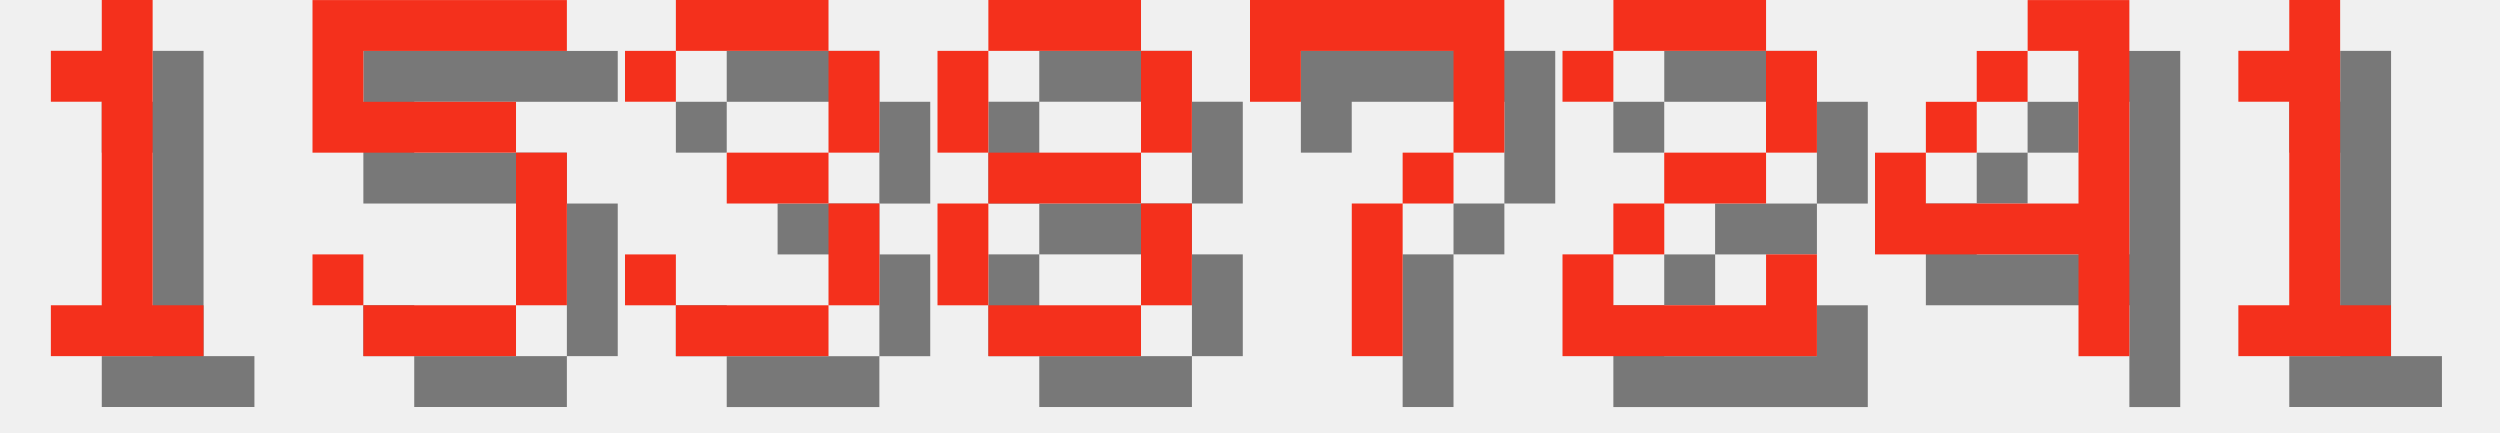
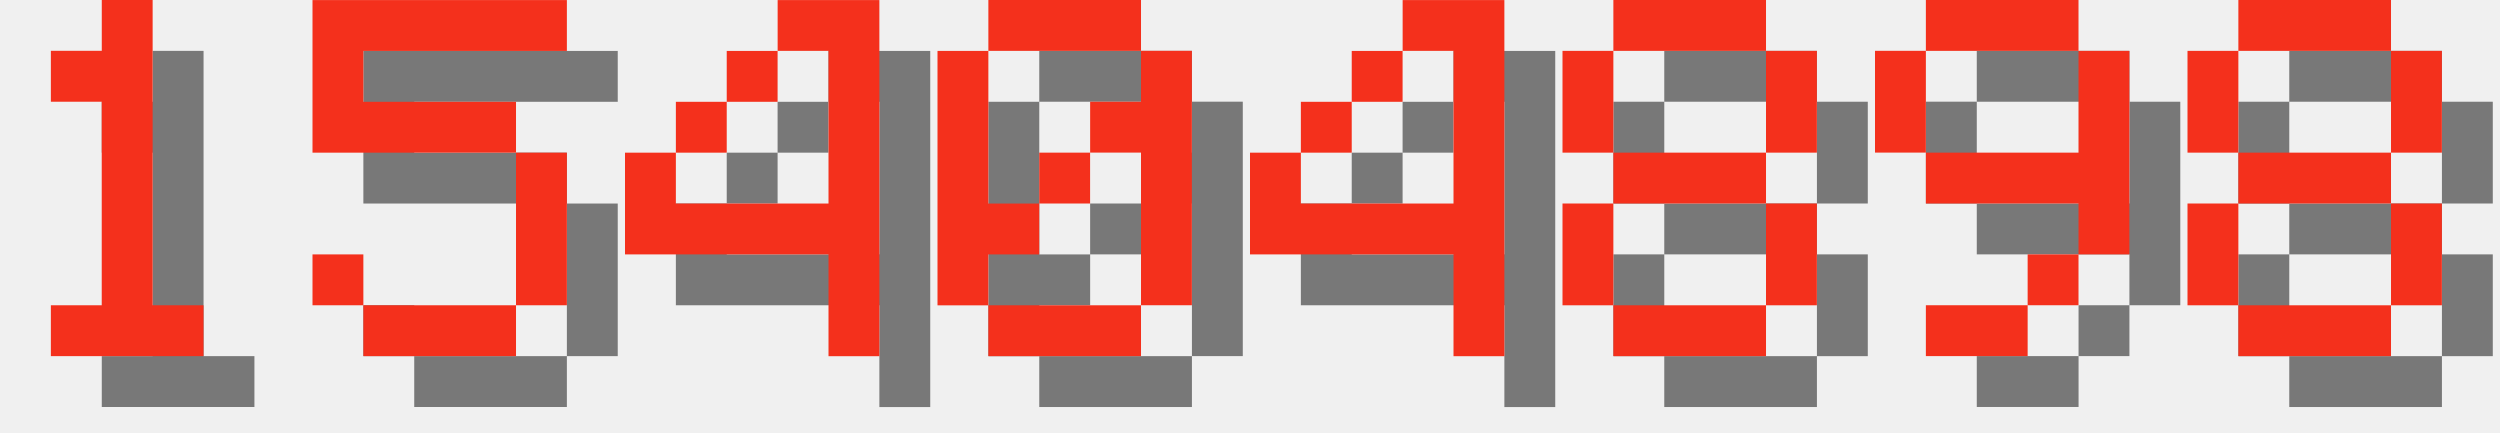
<svg xmlns="http://www.w3.org/2000/svg" version="1.1" width="208.0" height="36">
  <style>
        .text-foreground {
            fill: #F4301C;
        }
        .text-shadow {
            fill: #000000;
            fill-opacity: 0.5;
        }
    </style>
  <g class="digit" id="digit_1" transform="translate(0.0, 0), scale(4)">
    <path id="digit_1_shadow" class="text-shadow" d="m2.117 2.117v1.058h1.058v4.233h-1.058v1.058h3.175v-1.058h-1.058v-6.35h-1.058v1.058h-1.058z" fill-opacity=".5" style="paint-order:stroke fill markers" />
    <path id="digit_1_fg" class="text-foreground" d="m1.058 1.058v1.058h1.058v4.233h-1.058v1.058h3.175v-1.058h-1.058v-6.35h-1.058v1.058h-1.058z" fill="#fff" style="paint-order:stroke fill markers" />
  </g>
  <g class="digit" id="digit_5" transform="translate(26.0, 0), scale(4)">
    <path id="digit_5_shadow" class="text-shadow" d="m1.058 1.058v3.175h4.233v3.175h-3.175v-1.058h-1.058v1.058h1.058v1.058h3.175v-1.058h1.058v-3.175h-1.058v-1.058h-3.175v-1.058h4.233v-1.058h-5.292z" fill-opacity=".5" style="paint-order:stroke fill markers" />
    <path id="digit_5_fg" class="text-foreground" d="m0 0v3.175h4.233v3.175h-3.175v-1.058h-1.058v1.058h1.058v1.058h3.175v-1.058h1.058v-3.175h-1.058v-1.058h-3.175v-1.058h4.233v-1.058h-5.292z" fill="#fff" style="paint-order:stroke fill markers" />
  </g>
-   <g class="digit" id="digit_3" transform="translate(52.0, 0), scale(4)">
-     <path id="digit_3_shadow" class="text-shadow" d="m1.058 2.117v1.058h1.058v-1.058h3.175v2.117h-2.117v1.058h2.117v2.117h-3.175v-1.058h-1.058v1.058h1.058v1.058h3.175v-1.058h1.058v-2.117h-1.058v-1.058h1.058v-2.117h-1.058v-1.058h-3.175v1.058h-1.058z" fill-opacity=".5" style="paint-order:stroke fill markers" />
-     <path id="digit_3_fg" class="text-foreground" d="m0 1.058v1.058h1.058v-1.058h3.175v2.117h-2.117v1.058h2.117v2.117h-3.175v-1.058h-1.058v1.058h1.058v1.058h3.175v-1.058h1.058v-2.117h-1.058v-1.058h1.058v-2.117h-1.058v-1.058h-3.175v1.058h-1.058z" fill="#fff" style="paint-order:stroke fill markers" />
+   <g class="digit" id="digit_4" transform="translate(52.0, 0), scale(4)">
+     <path id="digit_4_shadow" class="text-shadow" d="m4.233 1.058v1.058h1.058v3.175h-3.175v-1.058h-1.058v2.117h4.233v2.117h1.058v-7.408h-2.117zm-2.117 3.175h1.058v-1.058h-1.058v1.058zm1.058-1.058h1.058v-1.058h-1.058v1.058z" fill-opacity=".5" style="paint-order:stroke fill markers" />
+     <path id="digit_4_fg" class="text-foreground" d="m3.175 0v1.058h1.058v3.175h-3.175v-1.058h-1.058v2.117h4.233v2.117h1.058v-7.408h-2.117zm-2.117 3.175h1.058v-1.058h-1.058v1.058zm1.058-1.058h1.058v-1.058h-1.058v1.058z" fill="#fff" style="paint-order:stroke fill markers" />
  </g>
-   <g class="digit" id="digit_8" transform="translate(78.0, 0), scale(4)">
+   <g class="digit" id="digit_0" transform="translate(78.0, 0), scale(4)">
+     <path id="digit_0_shadow" class="text-shadow" d="m2.117 1.058v1.058h3.175v-1.058h-3.175zm3.175 1.058v1.058h-1.058v1.058h1.058v3.175h1.058v-5.292h-1.058zm0 5.292h-3.175v1.058h3.175v-1.058zm-3.175 0v-1.058h1.058v-1.058h-1.058v-3.175h-1.058v5.292h1.058zm1.058-2.117h1.058v-1.058h-1.058v1.058z" fill-opacity=".5" style="paint-order:stroke fill markers" />
+     <path id="digit_0_fg" class="text-foreground" d="m1.058 0v1.058h3.175v-1.058h-3.175zm3.175 1.058v1.058h-1.058v1.058h1.058v3.175h1.058v-5.292h-1.058zm0 5.292h-3.175v1.058h3.175v-1.058zm-3.175 0v-1.058h1.058v-1.058h-1.058v-3.175h-1.058v5.292h1.058zm1.058-2.117h1.058v-1.058h-1.058v1.058z" fill="#fff" style="paint-order:stroke fill markers" />
+   </g>
+   <g class="digit" id="digit_4" transform="translate(104.0, 0), scale(4)">
+     <path id="digit_4_shadow" class="text-shadow" d="m4.233 1.058v1.058h1.058v3.175h-3.175v-1.058h-1.058v2.117h4.233v2.117h1.058v-7.408h-2.117zm-2.117 3.175h1.058v-1.058h-1.058v1.058zm1.058-1.058h1.058v-1.058h-1.058v1.058z" fill-opacity=".5" style="paint-order:stroke fill markers" />
+     <path id="digit_4_fg" class="text-foreground" d="m3.175 0v1.058h1.058v3.175h-3.175v-1.058h-1.058v2.117h4.233v2.117h1.058v-7.408h-2.117zm-2.117 3.175h1.058v-1.058h-1.058v1.058zm1.058-1.058h1.058v-1.058h-1.058v1.058z" fill="#fff" style="paint-order:stroke fill markers" />
+   </g>
+   <g class="digit" id="digit_8" transform="translate(130.0, 0), scale(4)">
    <path id="digit_8_shadow" class="text-shadow" d="m2.117 1.058v1.058h3.175v-1.058h-3.175zm3.175 1.058v2.117h1.058v-2.117h-1.058zm0 2.117h-3.175v1.058h3.175v-1.058zm0 1.058v2.117h1.058v-2.117h-1.058zm0 2.117h-3.175v1.058h3.175v-1.058zm-3.175 0v-2.117h-1.058v2.117h1.058zm0-3.175v-2.117h-1.058v2.117h1.058z" fill-opacity=".5" style="paint-order:stroke fill markers" />
    <path id="digit_8_fg" class="text-foreground" d="m1.058 0v1.058h3.175v-1.058h-3.175zm3.175 1.058v2.117h1.058v-2.117h-1.058zm0 2.117h-3.175v1.058h3.175v-1.058zm0 1.058v2.117h1.058v-2.117h-1.058zm0 2.117h-3.175v1.058h3.175v-1.058zm-3.175 0v-2.117h-1.058v2.117h1.058zm0-3.175v-2.117h-1.058v2.117h1.058z" fill="#fff" style="paint-order:stroke fill markers" />
  </g>
-   <g class="digit" id="digit_7" transform="translate(104.0, 0), scale(4)">
-     <path id="digit_7_shadow" class="text-shadow" d="m1.058 1.058 2e-6 2.117h1.058v-1.058h3.175v1.058l2e-7 1.058h-1.058v1.058h-1.058l4e-7 3.175 1.058 1e-7v-3.175h1.058v-1.058h1.058l5e-7 -1.058v-2.117z" fill-opacity=".5" style="paint-order:stroke fill markers" />
-     <path id="digit_7_fg" class="text-foreground" d="m0 0 2e-6 2.117h1.058v-1.058h3.175v1.058l2e-7 1.058h-1.058v1.058h-1.058l4e-7 3.175 1.058 1e-7v-3.175h1.058v-1.058h1.058l5e-7 -1.058v-2.117z" fill="#fff" style="paint-order:stroke fill markers" />
+   <g class="digit" id="digit_9" transform="translate(156.0, 0), scale(4)">
+     <path id="digit_9_shadow" class="text-shadow" d="m2.117 1.058v1.058h3.175v-1.058h-3.175zm3.175 1.058v2.117h-3.175v1.058h3.175v1.058h1.058v-4.233h-1.058zm0 4.233h-1.058v1.058h1.058v-1.058zm-1.058 1.058h-2.117v1.058h2.117v-1.058zm-2.117-3.175v-2.117h-1.058v2.117h1.058z" fill-opacity=".5" style="paint-order:stroke fill markers" />
+     <path id="digit_9_fg" class="text-foreground" d="m1.058 0v1.058h3.175v-1.058h-3.175zm3.175 1.058v2.117h-3.175v1.058h3.175v1.058h1.058v-4.233h-1.058zm0 4.233h-1.058v1.058h1.058v-1.058zm-1.058 1.058h-2.117v1.058h2.117v-1.058zm-2.117-3.175v-2.117h-1.058v2.117h1.058z" fill="#fff" style="paint-order:stroke fill markers" />
  </g>
-   <g class="digit" id="digit_2" transform="translate(130.0, 0), scale(4)">
-     <path id="digit_2_shadow" class="text-shadow" d="m1.058 2.117v1.058h1.058v-1.058h3.175v2.117h-2.117v1.058h-1.058v1.058h-1.058v2.117h5.292v-2.117h-1.058v1.058h-3.175v-1.058h1.058v-1.058h2.117v-1.058h1.058v-2.117h-1.058v-1.058h-3.175v1.058h-1.058z" fill-opacity=".5" style="paint-order:stroke fill markers" />
-     <path id="digit_2_fg" class="text-foreground" d="m0 1.058v1.058h1.058v-1.058h3.175v2.117h-2.117v1.058h-1.058v1.058h-1.058v2.117h5.292v-2.117h-1.058v1.058h-3.175v-1.058h1.058v-1.058h2.117v-1.058h1.058v-2.117h-1.058v-1.058h-3.175v1.058h-1.058z" fill="#fff" style="paint-order:stroke fill markers" />
-   </g>
-   <g class="digit" id="digit_4" transform="translate(156.0, 0), scale(4)">
-     <path id="digit_4_shadow" class="text-shadow" d="m4.233 1.058v1.058h1.058v3.175h-3.175v-1.058h-1.058v2.117h4.233v2.117h1.058v-7.408h-2.117zm-2.117 3.175h1.058v-1.058h-1.058v1.058zm1.058-1.058h1.058v-1.058h-1.058v1.058z" fill-opacity=".5" style="paint-order:stroke fill markers" />
-     <path id="digit_4_fg" class="text-foreground" d="m3.175 0v1.058h1.058v3.175h-3.175v-1.058h-1.058v2.117h4.233v2.117h1.058v-7.408h-2.117zm-2.117 3.175h1.058v-1.058h-1.058v1.058zm1.058-1.058h1.058v-1.058h-1.058v1.058z" fill="#fff" style="paint-order:stroke fill markers" />
-   </g>
-   <g class="digit" id="digit_1" transform="translate(182.0, 0), scale(4)">
-     <path id="digit_1_shadow" class="text-shadow" d="m2.117 2.117v1.058h1.058v4.233h-1.058v1.058h3.175v-1.058h-1.058v-6.35h-1.058v1.058h-1.058z" fill-opacity=".5" style="paint-order:stroke fill markers" />
-     <path id="digit_1_fg" class="text-foreground" d="m1.058 1.058v1.058h1.058v4.233h-1.058v1.058h3.175v-1.058h-1.058v-6.35h-1.058v1.058h-1.058z" fill="#fff" style="paint-order:stroke fill markers" />
+   <g class="digit" id="digit_8" transform="translate(182.0, 0), scale(4)">
+     <path id="digit_8_shadow" class="text-shadow" d="m2.117 1.058v1.058h3.175v-1.058h-3.175zm3.175 1.058v2.117h1.058v-2.117h-1.058zm0 2.117h-3.175v1.058h3.175v-1.058zm0 1.058v2.117h1.058v-2.117h-1.058zm0 2.117h-3.175v1.058h3.175v-1.058zm-3.175 0v-2.117h-1.058v2.117h1.058zm0-3.175v-2.117h-1.058v2.117h1.058z" fill-opacity=".5" style="paint-order:stroke fill markers" />
+     <path id="digit_8_fg" class="text-foreground" d="m1.058 0v1.058h3.175v-1.058h-3.175zm3.175 1.058v2.117h1.058v-2.117h-1.058zm0 2.117h-3.175v1.058h3.175v-1.058zm0 1.058v2.117h1.058v-2.117h-1.058zm0 2.117h-3.175v1.058h3.175v-1.058zm-3.175 0v-2.117h-1.058v2.117h1.058zm0-3.175v-2.117h-1.058v2.117h1.058z" fill="#fff" style="paint-order:stroke fill markers" />
  </g>
</svg>
